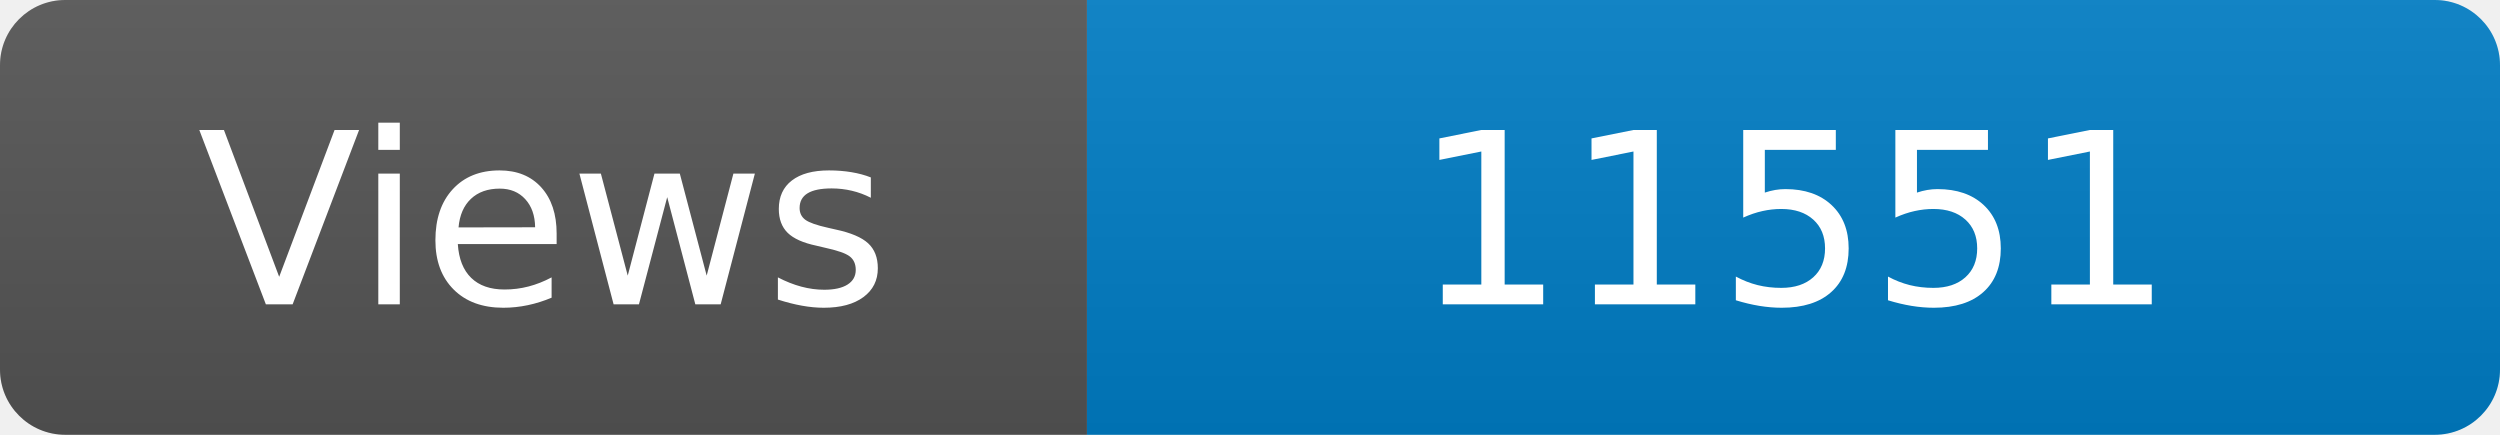
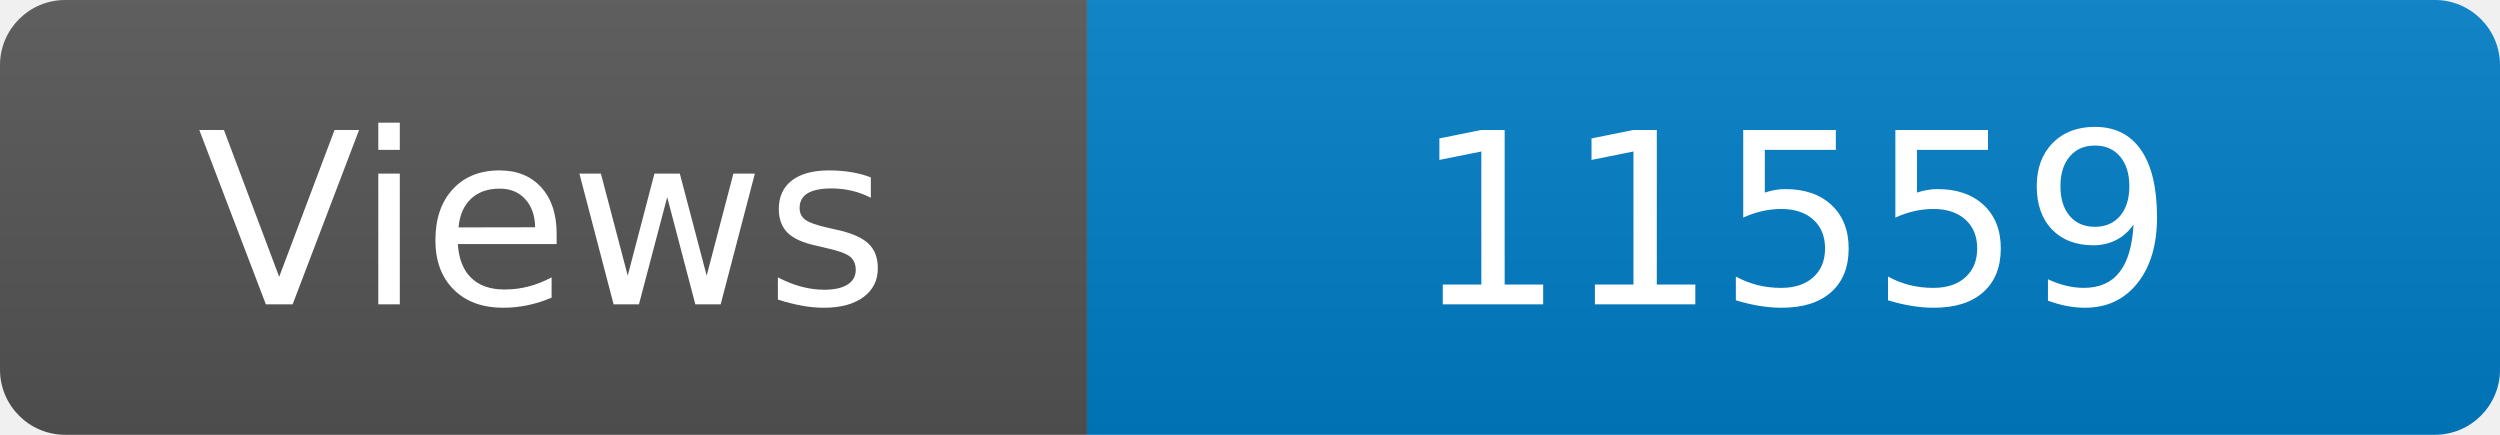
<svg xmlns="http://www.w3.org/2000/svg" width="115" height="20" role="img" aria-label="Maintained?: yes">
  <linearGradient id="s" x2="0" y2="100%">
    <stop offset="0" stop-color="#bbb" stop-opacity=".1" />
    <stop offset="1" stop-opacity=".1" />
  </linearGradient>
  <clipPath id="r">
    <rect width="115" height="20" rx="3" fill="#fff" />
  </clipPath>
  <g clip-path="url(#r)">
    <rect width="50" height="20" fill="#555" />
    <rect x="50" width="160" height="20" fill="#007ec6" />
    <rect width="115" height="20" fill="url(#s)" />
  </g>
  <g fill="#fff" text-anchor="middle" font-family="Verdana,Geneva,DejaVu Sans,sans-serif" font-size="110">
    <text x="250" y="140" transform="scale(.1)" fill="#fff">Views</text>
-     <text x="825" y="140" transform="scale(.1)" fill="#fff">11551</text>
+     <text x="825" y="140" transform="scale(.1)" fill="#fff">11559</text>
  </g>
</svg>
